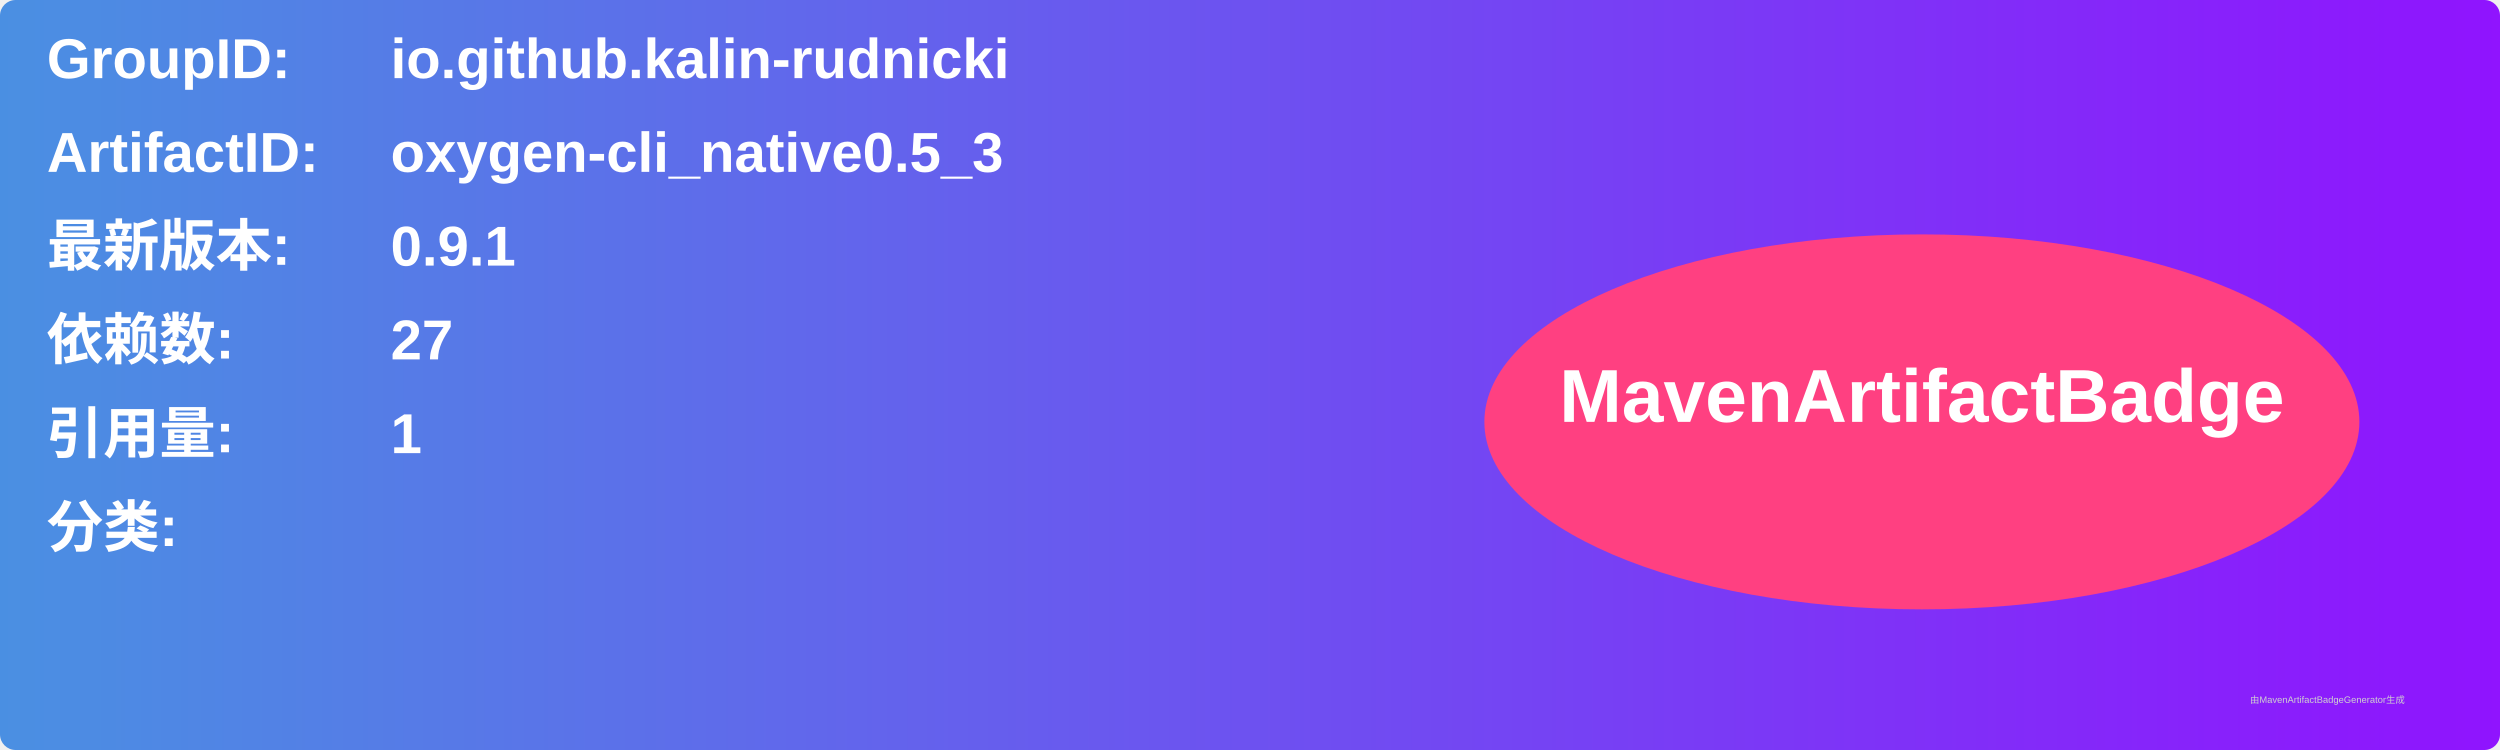
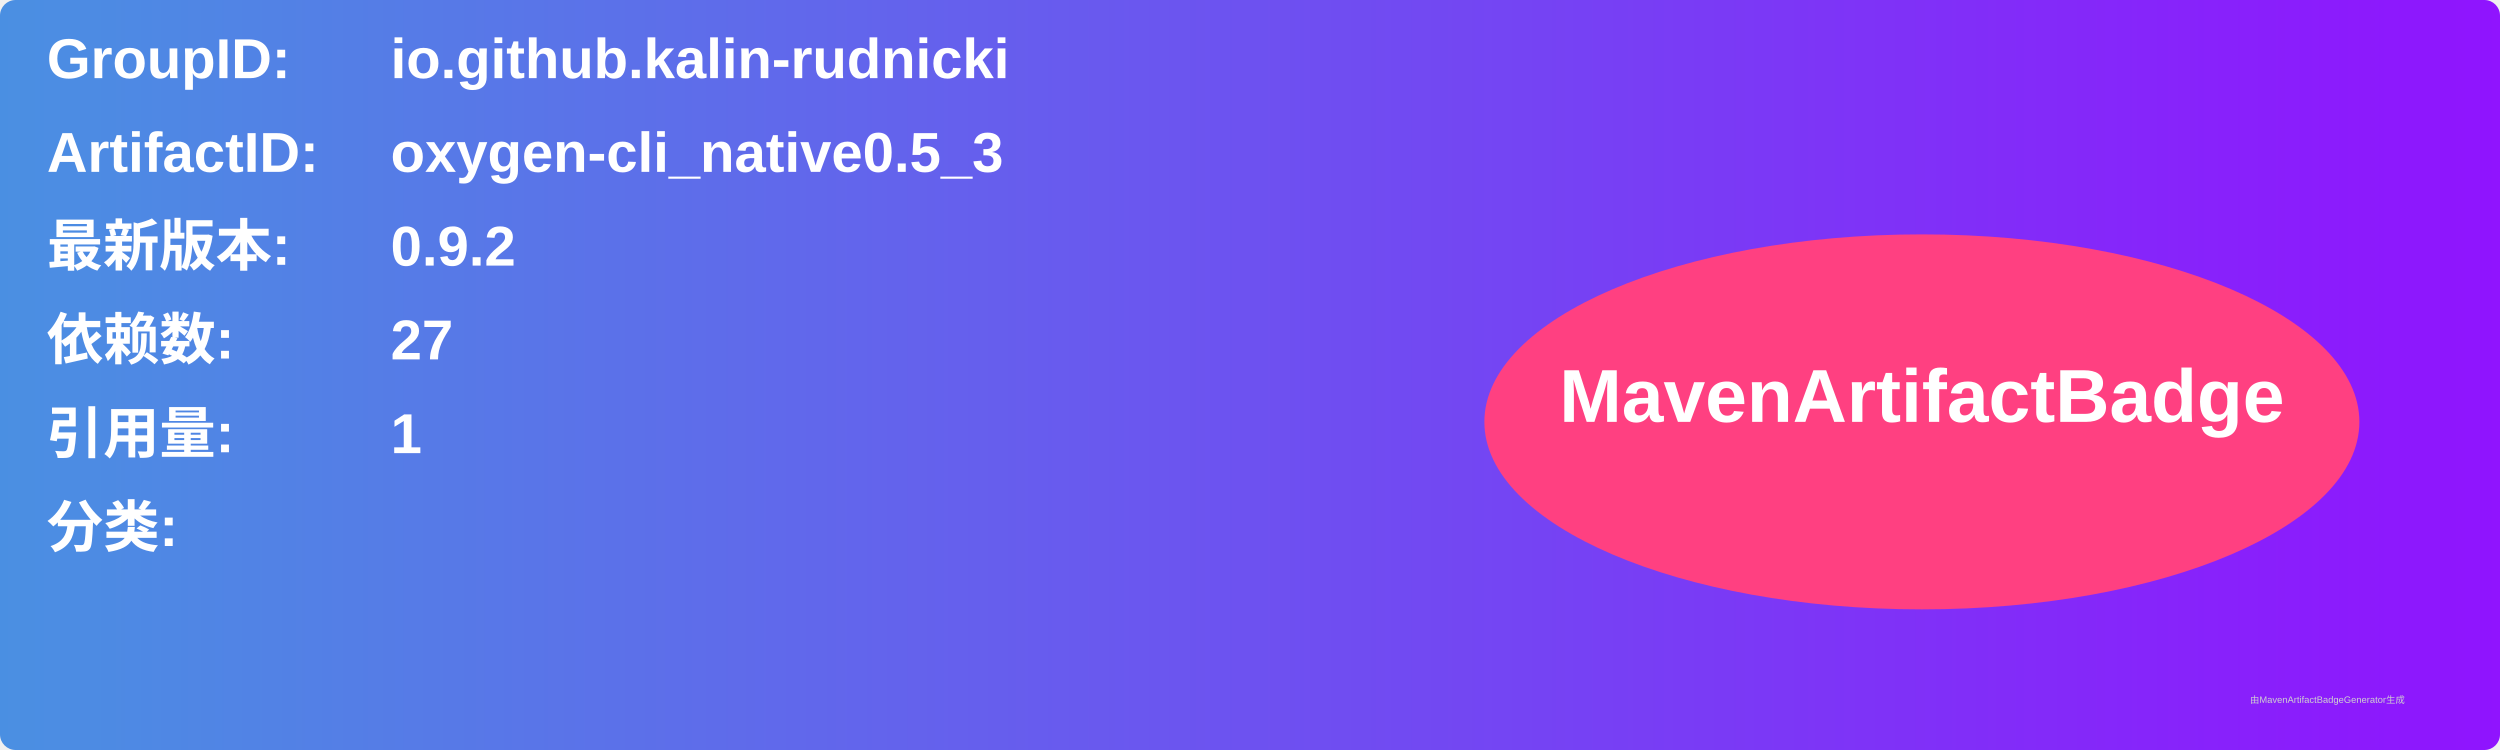
<svg xmlns="http://www.w3.org/2000/svg" width="800" height="240" viewBox="0 0 800 240">
  <linearGradient id="grad" x1="0%" y1="0%" x2="100%" y2="0%">
    <stop offset="0%" stop-color="#4a90e2" />
    <stop offset="100%" stop-color="#9013fe" />
  </linearGradient>
  <rect width="100%" height="100%" rx="5" ry="5" fill="url(#grad)" />
  <g transform="translate(15, 15)">
    <text x="0" y="10" font-family="Arial" font-size="18" fill="white" font-weight="bold" width="260">GroupID:</text>
    <text x="110" y="10" font-family="Arial" font-size="18" fill="white" font-weight="bold" width="460">io.github.kalin-rudnicki</text>
    <text x="0" y="40" font-family="Arial" font-size="18" fill="white" font-weight="bold" width="260">ArtifactID:</text>
    <text x="110" y="40" font-family="Arial" font-size="18" fill="white" font-weight="bold" width="460">oxygen-cli_native0.5_3</text>
    <text x="0" y="70" font-family="Arial" font-size="18" fill="white" font-weight="bold">最新版本:</text>
    <text x="110" y="70" font-family="Arial" font-size="18" fill="white" font-weight="bold">
-       <tspan font-weight="bold">0.9.1</tspan>
+       <tspan font-weight="bold">0.9.2</tspan>
    </text>
    <text x="0" y="100" font-family="Arial" font-size="18" fill="white" font-weight="bold">依赖数: </text>
    <text x="110" y="100" font-family="Arial" font-size="18" fill="white">
      <tspan font-weight="bold">27</tspan>
    </text>
    <text x="0" y="130" font-family="Arial" font-size="18" fill="white" font-weight="bold">引用量: </text>
    <text x="110" y="130" font-family="Arial" font-size="18" fill="white">
      <tspan font-weight="bold">1</tspan>
    </text>
    <text x="0" y="160" font-family="Arial" font-size="18" fill="white" font-weight="bold">分类:</text>
    <text x="10" y="190" font-family="Arial" font-size="10" fill="white">
      <tspan font-weight="bold" />
    </text>
    <ellipse cx="600" cy="120" rx="140" ry="60" fill="#ff4081" />
    <text x="600" y="120" text-anchor="middle" font-family="Arial" font-size="24" fill="white" font-weight="bold">MavenArtifactBadge</text>
  </g>
  <text x="720" y="225" font-family="Arial" font-size="3" fill="#d0d0d0">由MavenArtifactBadgeGenerator生成</text>
</svg>
